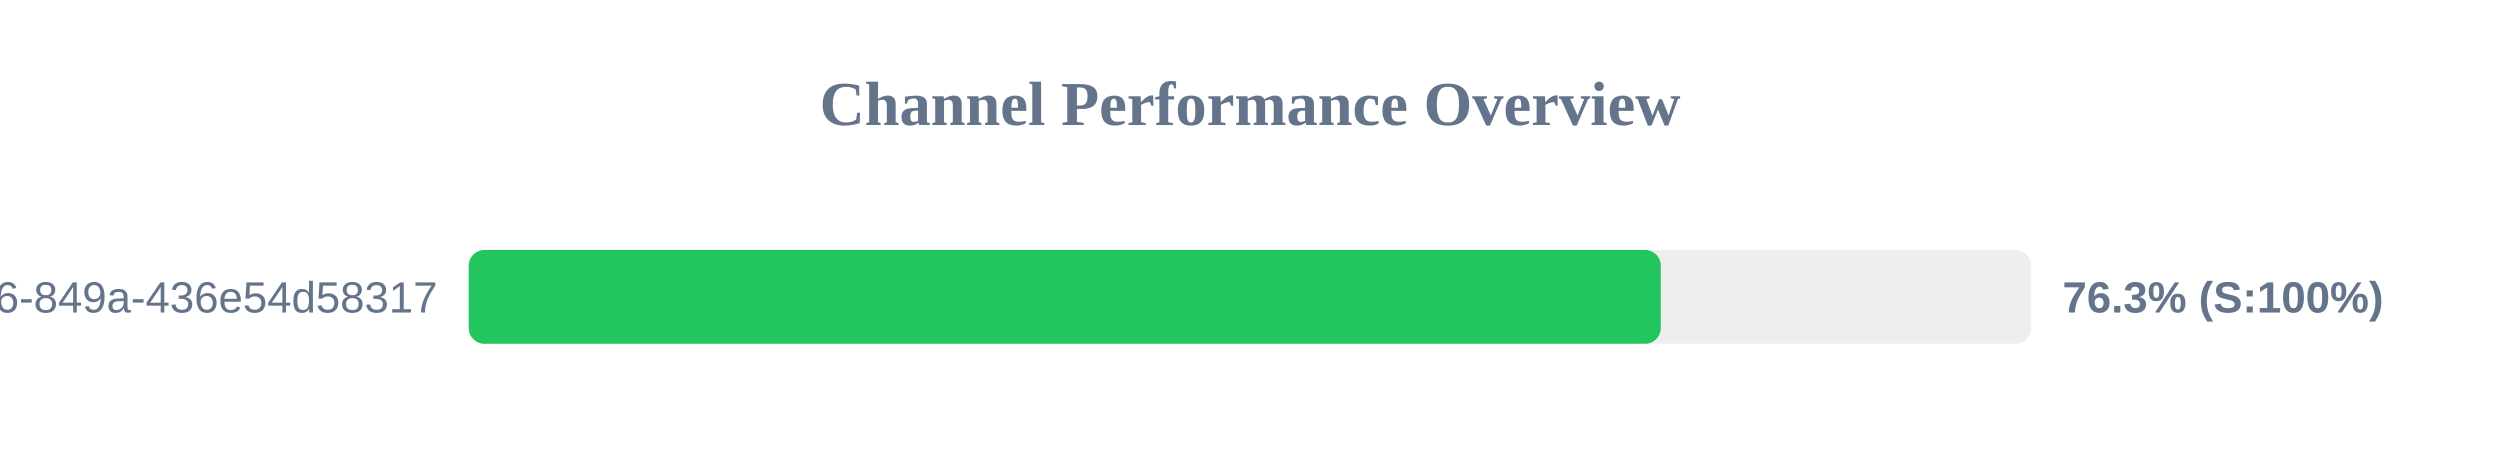
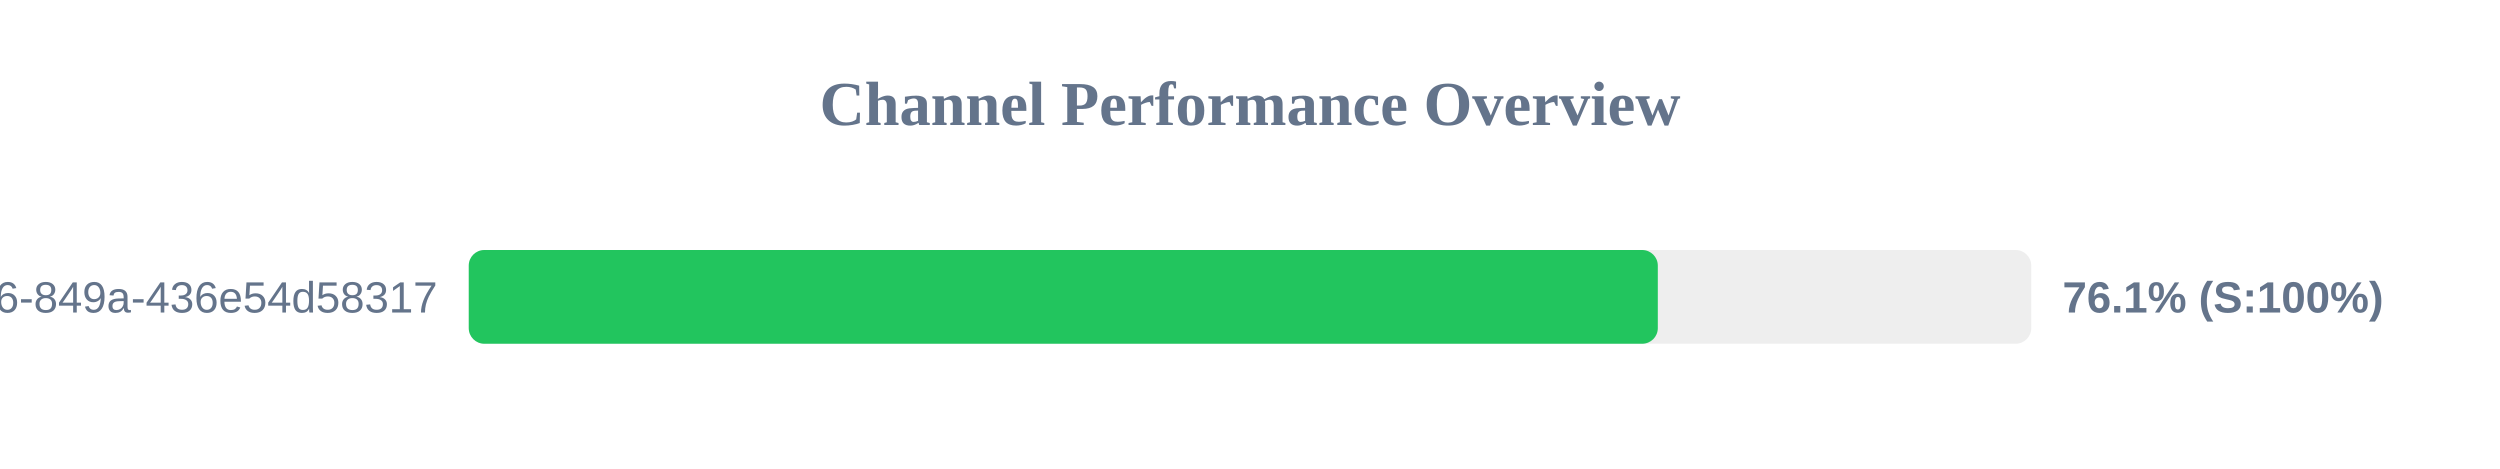
<svg xmlns="http://www.w3.org/2000/svg" width="800" height="150" version="1.1">
  <style>
        .row { font: 14px Arial; fill: #64748b; }
        .score { font: bold 14px Arial; fill: #64748b; }
    </style>
  <text x="400" y="40" text-anchor="middle" font-size="20px" font-weight="bold" fill="#64748b">Channel Performance Overview</text>
  <rect x="150" y="80" width="500" height="30" fill="#eee" rx="5" />
-   <rect x="150" y="80" width="381.45" height="30" fill="#22c55e" rx="5" />
+   <rect x="150" y="80" width="380.5" height="30" fill="#22c55e" rx="5" />
  <text x="140" y="100" text-anchor="end" class="row">?uuid=29fbd51f-03c8-4d76-849a-436e54d58317</text>
-   <text x="660" y="100" text-anchor="start" class="score">76.3% (S:100%)</text>
+   <text x="660" y="100" text-anchor="start" class="score">76.1% (S:100%)</text>
</svg>
